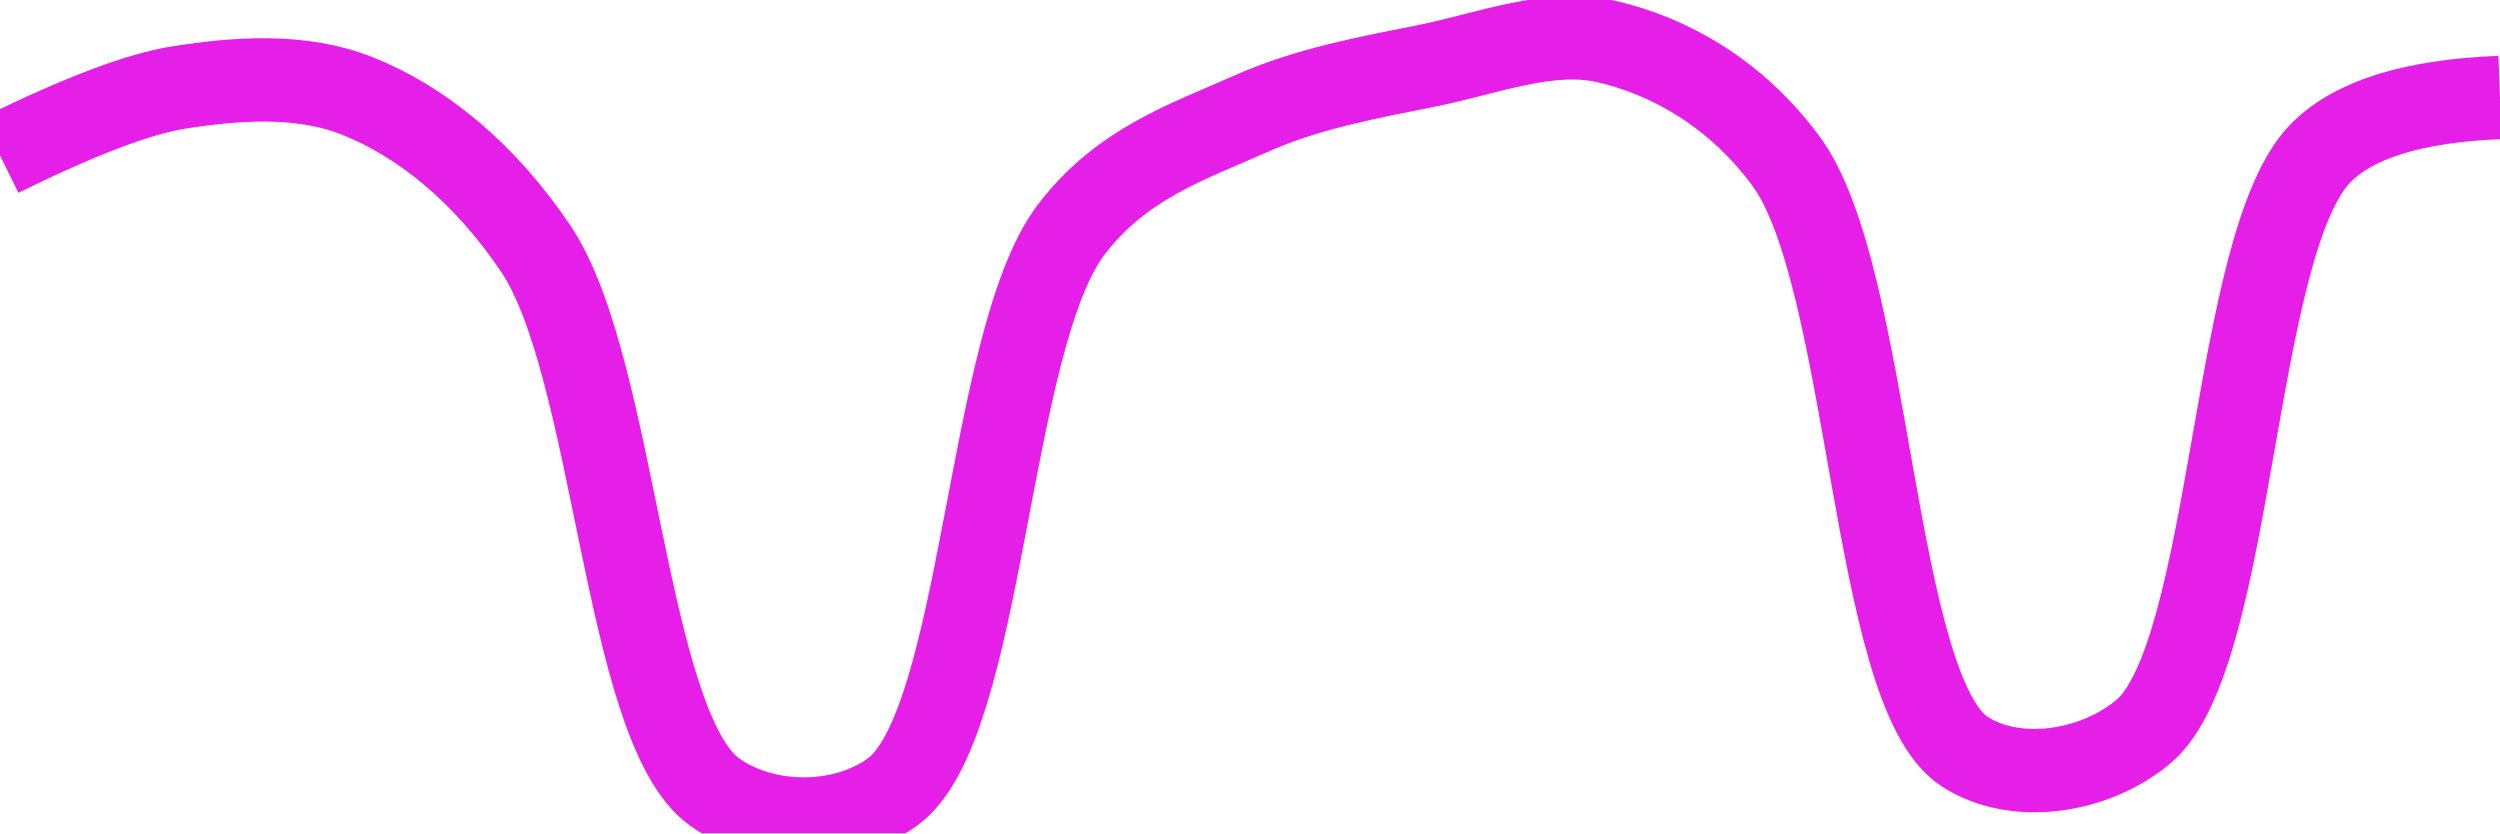
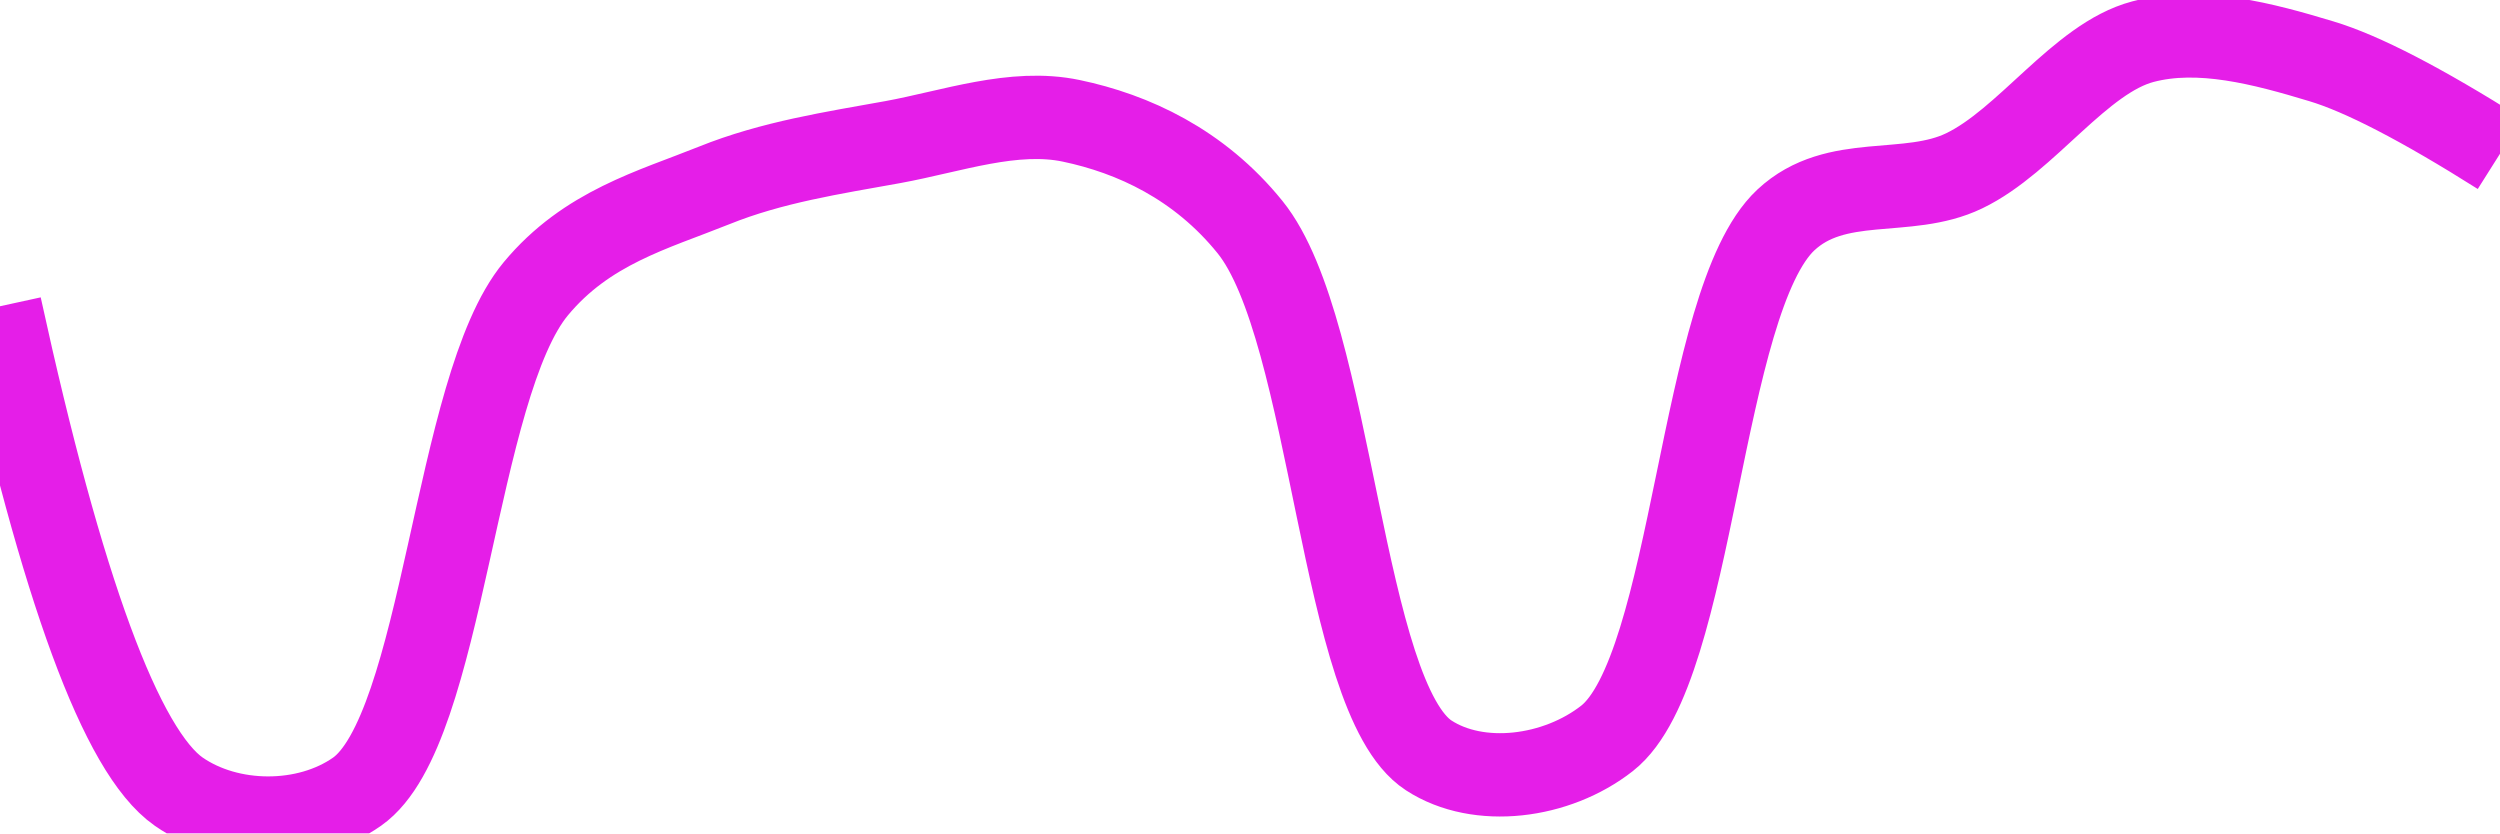
<svg xmlns="http://www.w3.org/2000/svg" class="main-svg" width="60" height="20" style="" viewBox="0 0 60 20">
  <rect x="0" y="0" width="60" height="20" style="fill: rgb(0, 0, 0); fill-opacity: 0;" />
-   <defs id="defs-a3a096">
+   <defs id="defs-495305">
    <g class="clips">
-       <clipPath id="clipa3a096xyplot" class="plotclip">
+       <clipPath id="clip495305xyplot" class="plotclip">
        <rect width="60" height="20" />
      </clipPath>
-       <clipPath class="axesclip" id="clipa3a096x">
+       <clipPath class="axesclip" id="clip495305x">
        <rect x="0" y="0" width="60" height="20" />
      </clipPath>
-       <clipPath class="axesclip" id="clipa3a096y">
+       <clipPath class="axesclip" id="clip495305y">
        <rect x="0" y="0" width="60" height="20" />
      </clipPath>
-       <clipPath class="axesclip" id="clipa3a096xy">
+       <clipPath class="axesclip" id="clip495305xy">
        <rect x="0" y="0" width="60" height="20" />
      </clipPath>
    </g>
    <g class="gradients" />
    <g class="patterns" />
  </defs>
  <g class="bglayer">
    <rect class="bg" x="0" y="0" width="60" height="20" style="fill: rgb(0, 0, 0); fill-opacity: 0; stroke-width: 0;" />
  </g>
  <g class="layer-below">
    <g class="imagelayer" />
    <g class="shapelayer" />
  </g>
  <g class="cartesianlayer">
    <g class="subplot xy">
      <g class="layer-subplot">
        <g class="shapelayer" />
        <g class="imagelayer" />
      </g>
      <g class="minor-gridlayer">
        <g class="x" />
        <g class="y" />
      </g>
      <g class="gridlayer">
        <g class="x" />
        <g class="y" />
      </g>
      <g class="zerolinelayer" />
      <g class="layer-between">
        <g class="shapelayer" />
        <g class="imagelayer" />
      </g>
      <path class="xlines-below" />
      <path class="ylines-below" />
      <g class="overlines-below" />
      <g class="xaxislayer-below" />
      <g class="yaxislayer-below" />
      <g class="overaxes-below" />
      <g class="overplot">
-         <g class="xy" transform="" clip-path="url(#clipa3a096xyplot)">
+         <g class="xy" transform="" clip-path="url(#clip495305xyplot)">
          <g class="scatterlayer mlayer">
-             <g class="trace scatter tracec181e3" style="stroke-miterlimit: 2; opacity: 1;">
+             <g class="trace scatter tracea10dcc" style="stroke-miterlimit: 2; opacity: 1;">
              <g class="fills" />
              <g class="errorbars" />
              <g class="lines">
-                 <path class="js-line" d="M0,3.73Q2.84,2.33 4.29,2.1C5.69,1.88 7.23,1.77 8.57,2.3C10.11,2.91 11.63,4.14 12.86,5.97C14.78,8.83 14.99,17.44 17.14,19C18.34,19.87 20.23,19.88 21.43,19C23.61,17.4 23.69,8.16 25.71,5.51C26.92,3.92 28.52,3.4 30,2.74C31.38,2.12 32.85,1.86 34.29,1.57C35.71,1.28 37.2,0.68 38.57,1C40.07,1.35 41.65,2.23 42.86,3.86C44.91,6.63 44.92,16.56 47.14,18.03C48.34,18.82 50.23,18.56 51.43,17.57C53.63,15.75 53.55,5.82 55.71,3.66Q56.91,2.46 60,2.34" style="vector-effect: none; fill: none; stroke: rgb(229, 30, 232); stroke-opacity: 1; stroke-width: 2px; opacity: 1;" />
+                 <path class="js-line" d="M0,7.35Q2.23,17.56 4.29,19C5.5,19.84 7.36,19.85 8.57,19C10.66,17.53 10.9,9.29 12.86,6.93C14.08,5.46 15.67,5.04 17.14,4.45C18.53,3.89 19.99,3.67 21.43,3.41C22.85,3.15 24.33,2.61 25.71,2.9C27.19,3.21 28.78,3.94 30,5.45C32,7.92 32.17,16.75 34.29,18.13C35.49,18.91 37.36,18.67 38.57,17.72C40.68,16.06 40.78,7.23 42.86,5.28C44.07,4.15 45.77,4.76 47.14,4.1C48.64,3.38 49.92,1.4 51.43,1C52.79,0.64 54.32,1.05 55.71,1.47Q57.18,1.91 60,3.69" style="vector-effect: none; fill: none; stroke: rgb(229, 30, 232); stroke-opacity: 1; stroke-width: 2px; opacity: 1;" />
              </g>
              <g class="points" />
              <g class="text" />
            </g>
          </g>
        </g>
      </g>
      <path class="xlines-above crisp" d="M0,0" style="fill: none;" />
      <path class="ylines-above crisp" d="M0,0" style="fill: none;" />
      <g class="overlines-above" />
      <g class="xaxislayer-above" />
      <g class="yaxislayer-above" />
      <g class="overaxes-above" />
    </g>
  </g>
  <g class="polarlayer" />
  <g class="smithlayer" />
  <g class="ternarylayer" />
  <g class="geolayer" />
  <g class="funnelarealayer" />
  <g class="pielayer" />
  <g class="iciclelayer" />
  <g class="treemaplayer" />
  <g class="sunburstlayer" />
  <g class="glimages" />
-   <defs id="topdefs-a3a096">
+   <defs id="topdefs-495305">
    <g class="clips" />
  </defs>
  <g class="layer-above">
    <g class="imagelayer" />
    <g class="shapelayer" />
  </g>
  <g class="infolayer">
    <g class="g-gtitle" />
  </g>
</svg>
